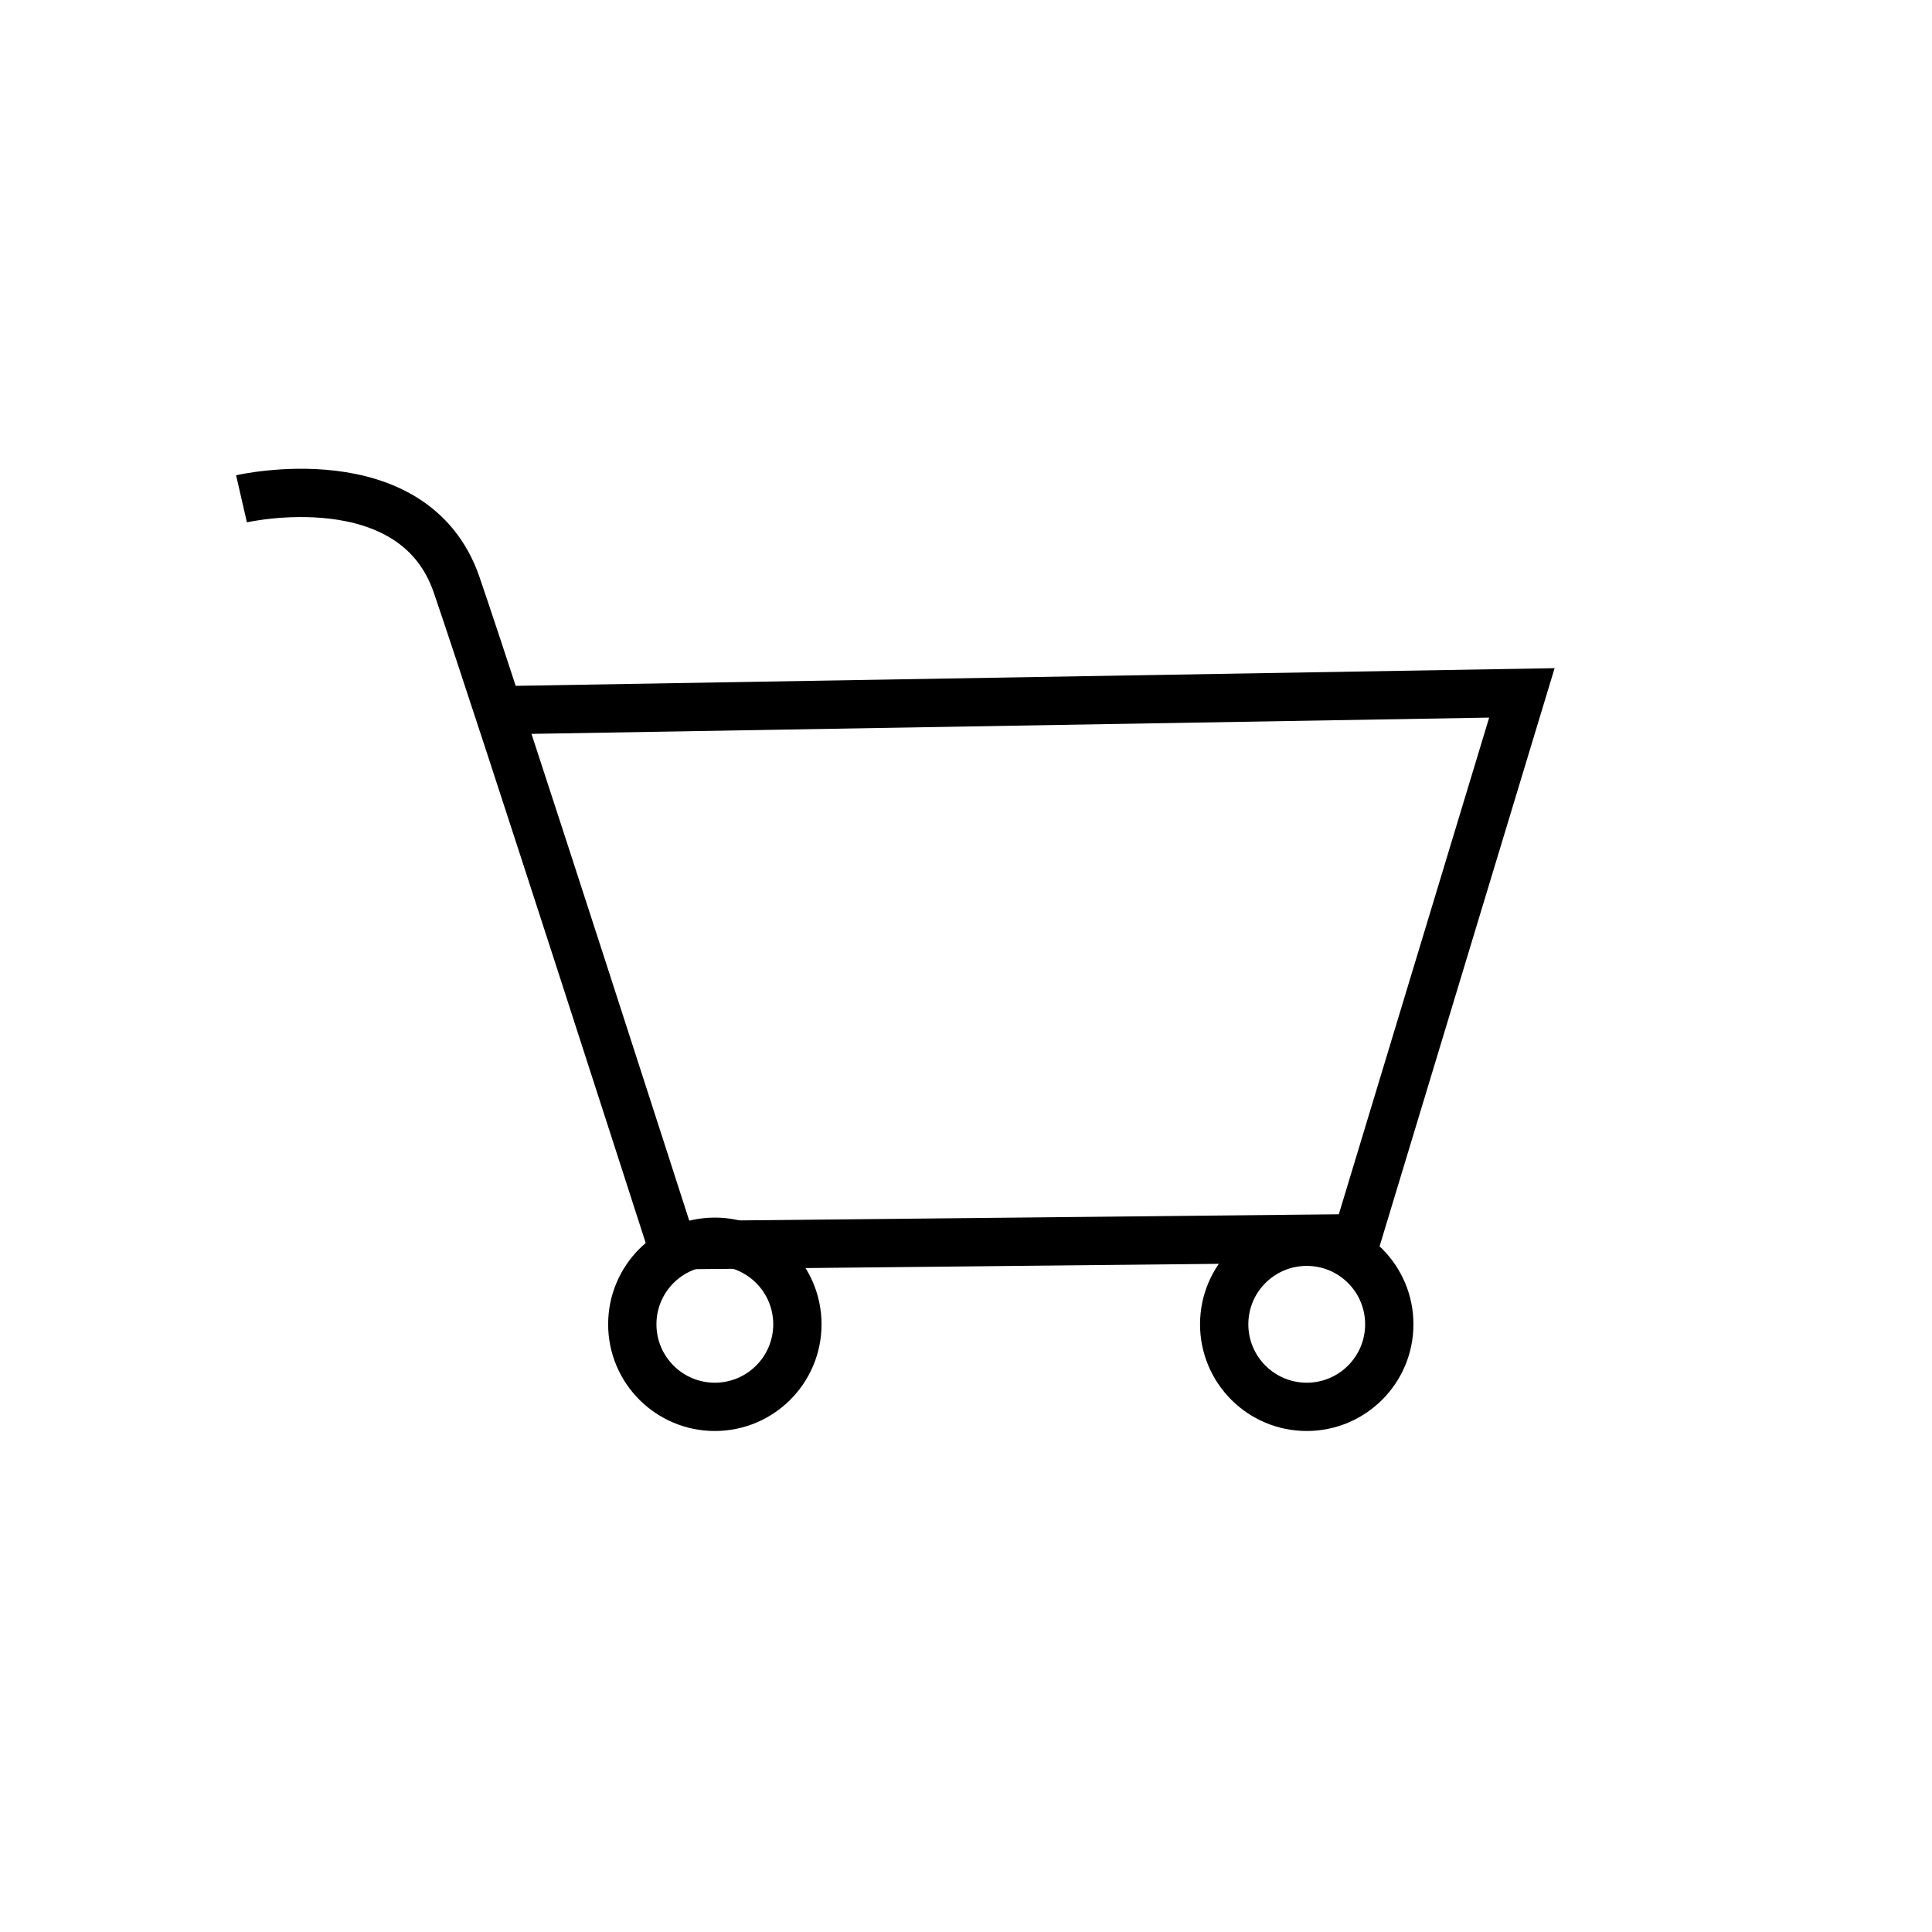
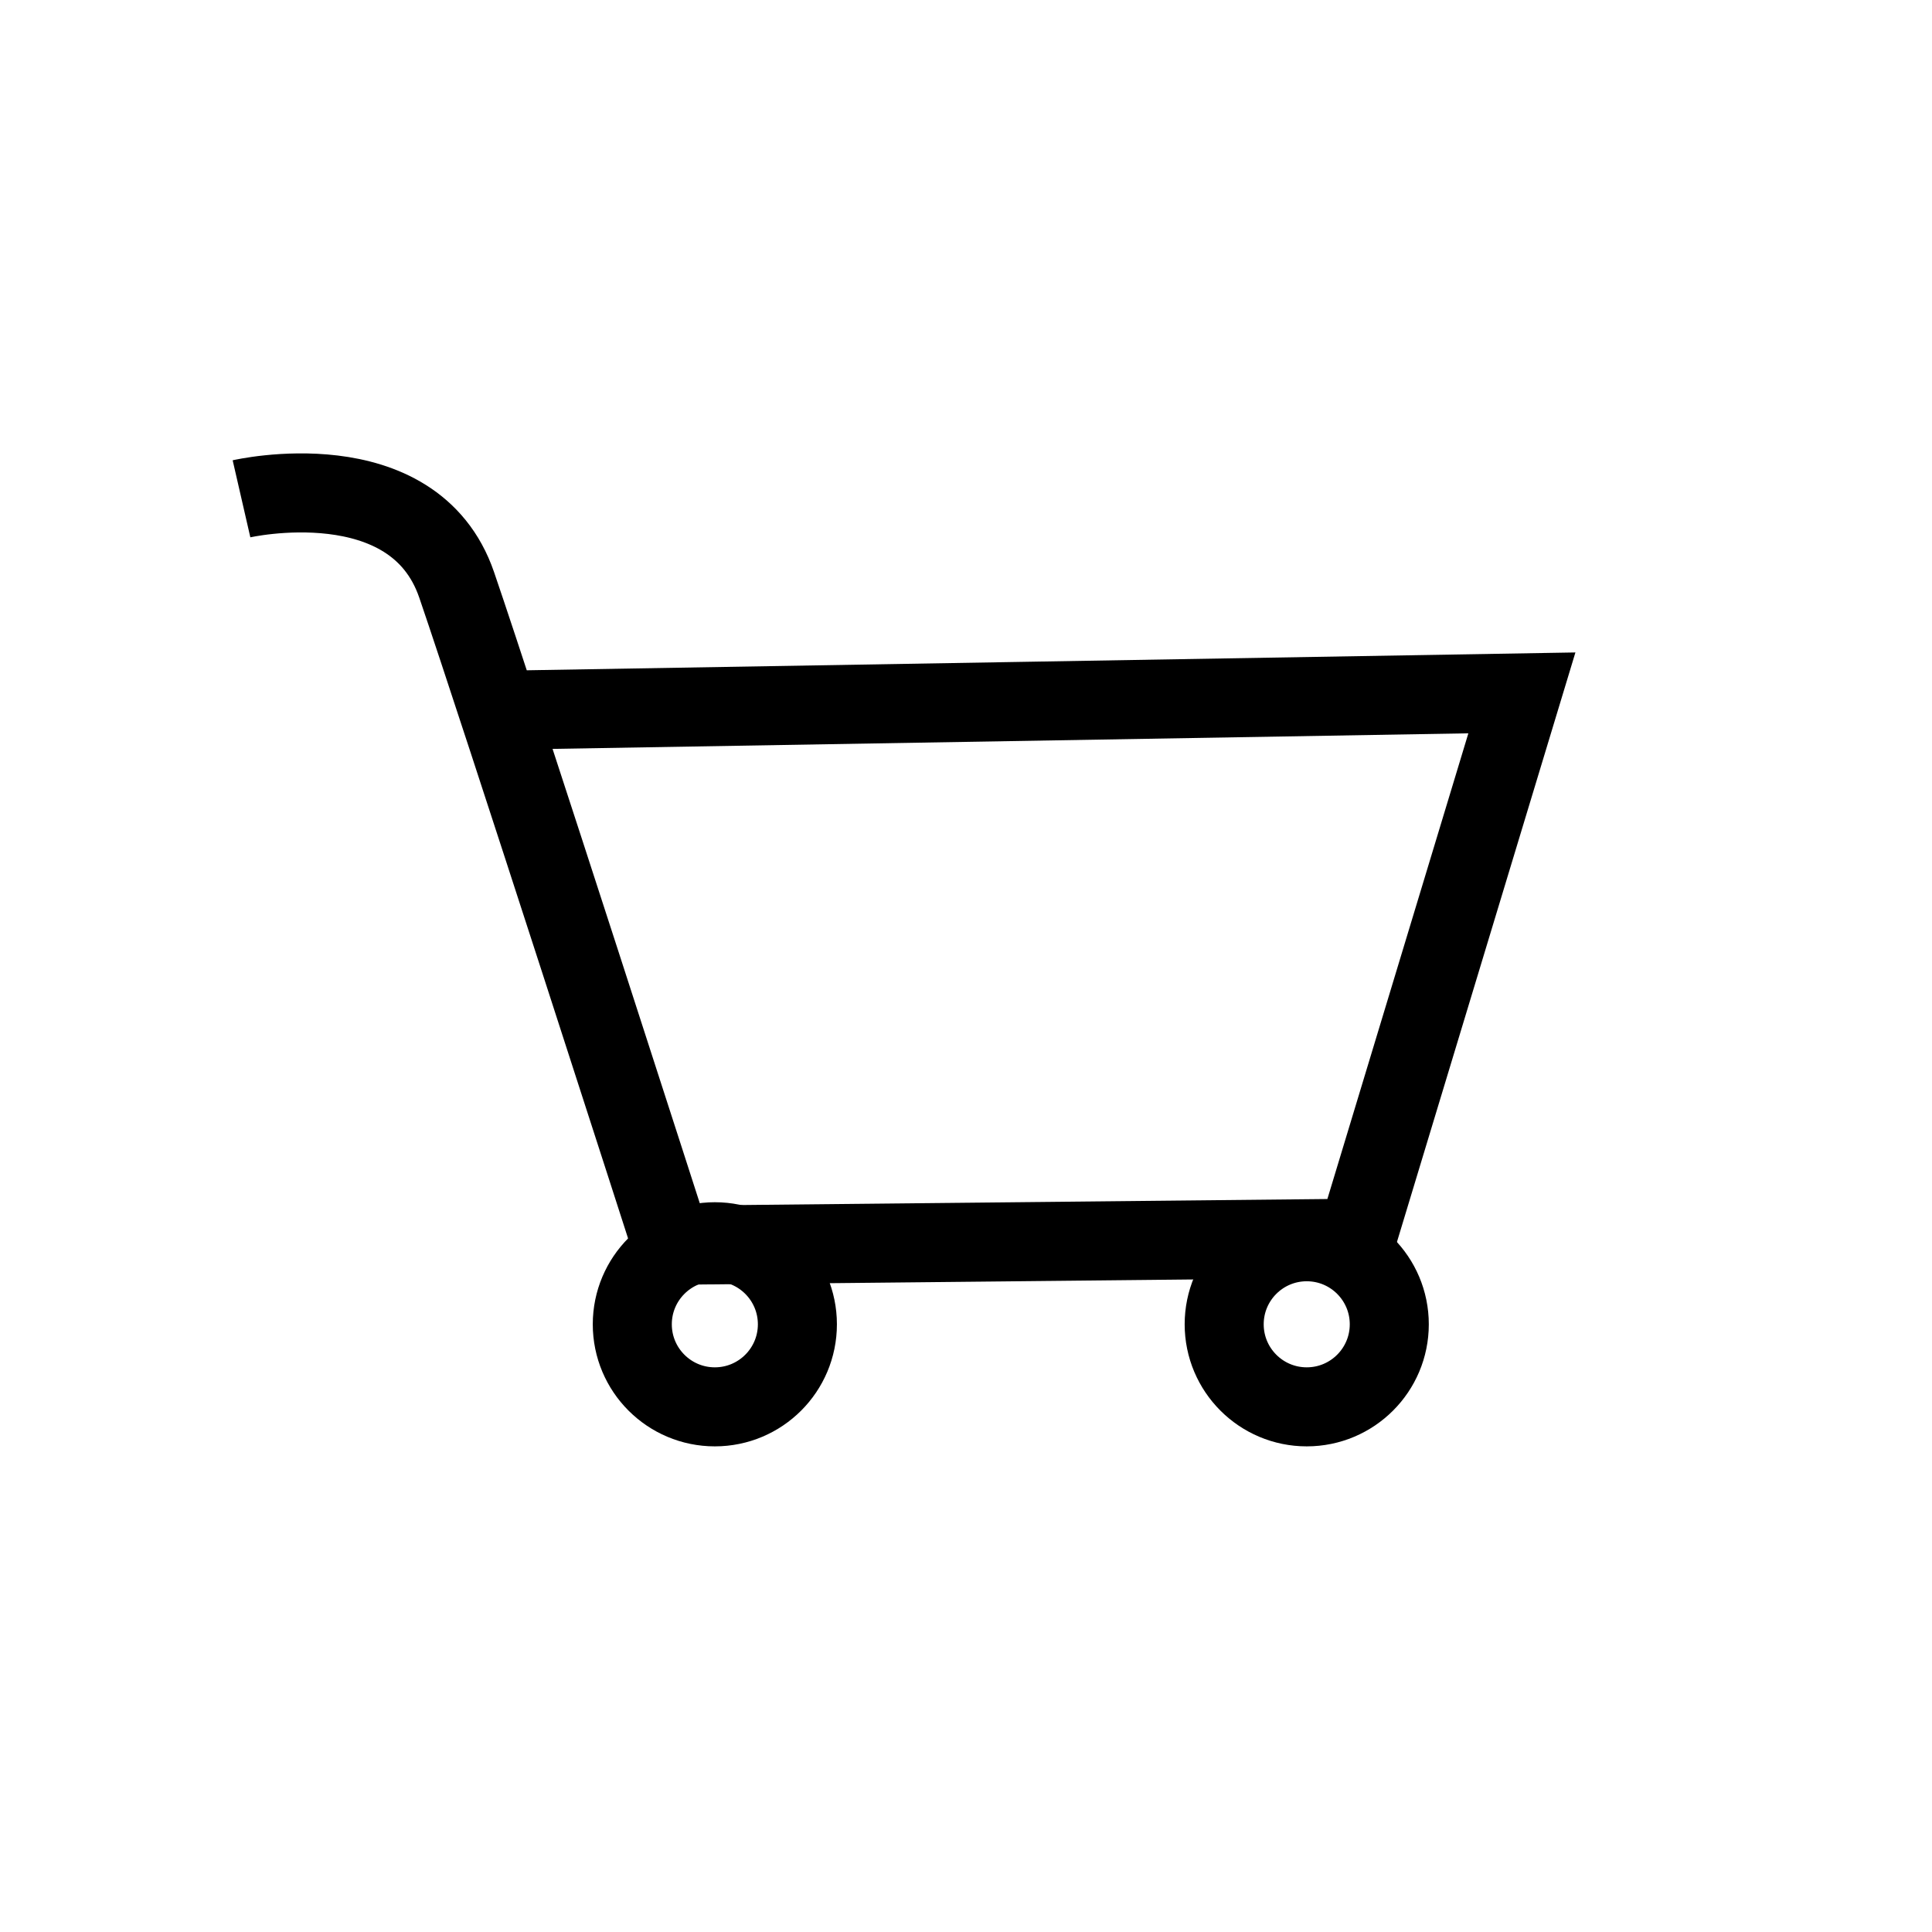
<svg xmlns="http://www.w3.org/2000/svg" version="1.1" id="Layer_4" x="0px" y="0px" viewBox="0 0 2200 2200" style="enable-background:new 0 0 2200 2200;" xml:space="preserve">
  <style type="text/css">
- 	.st0{fill:none;stroke:#000000;stroke-width:55;stroke-miterlimit:10;}
+ 	.st0{fill:none;stroke:#000000;stroke-width:90;stroke-miterlimit:10;}
</style>
  <path class="st0" d="M275,568c0,0,196-45,245,98s245,752,245,752l780-8l188-621L557,809" />
  <circle class="st0" cx="814" cy="1508" r="94" />
  <circle class="st0" cx="1488" cy="1508" r="94" />
</svg>
